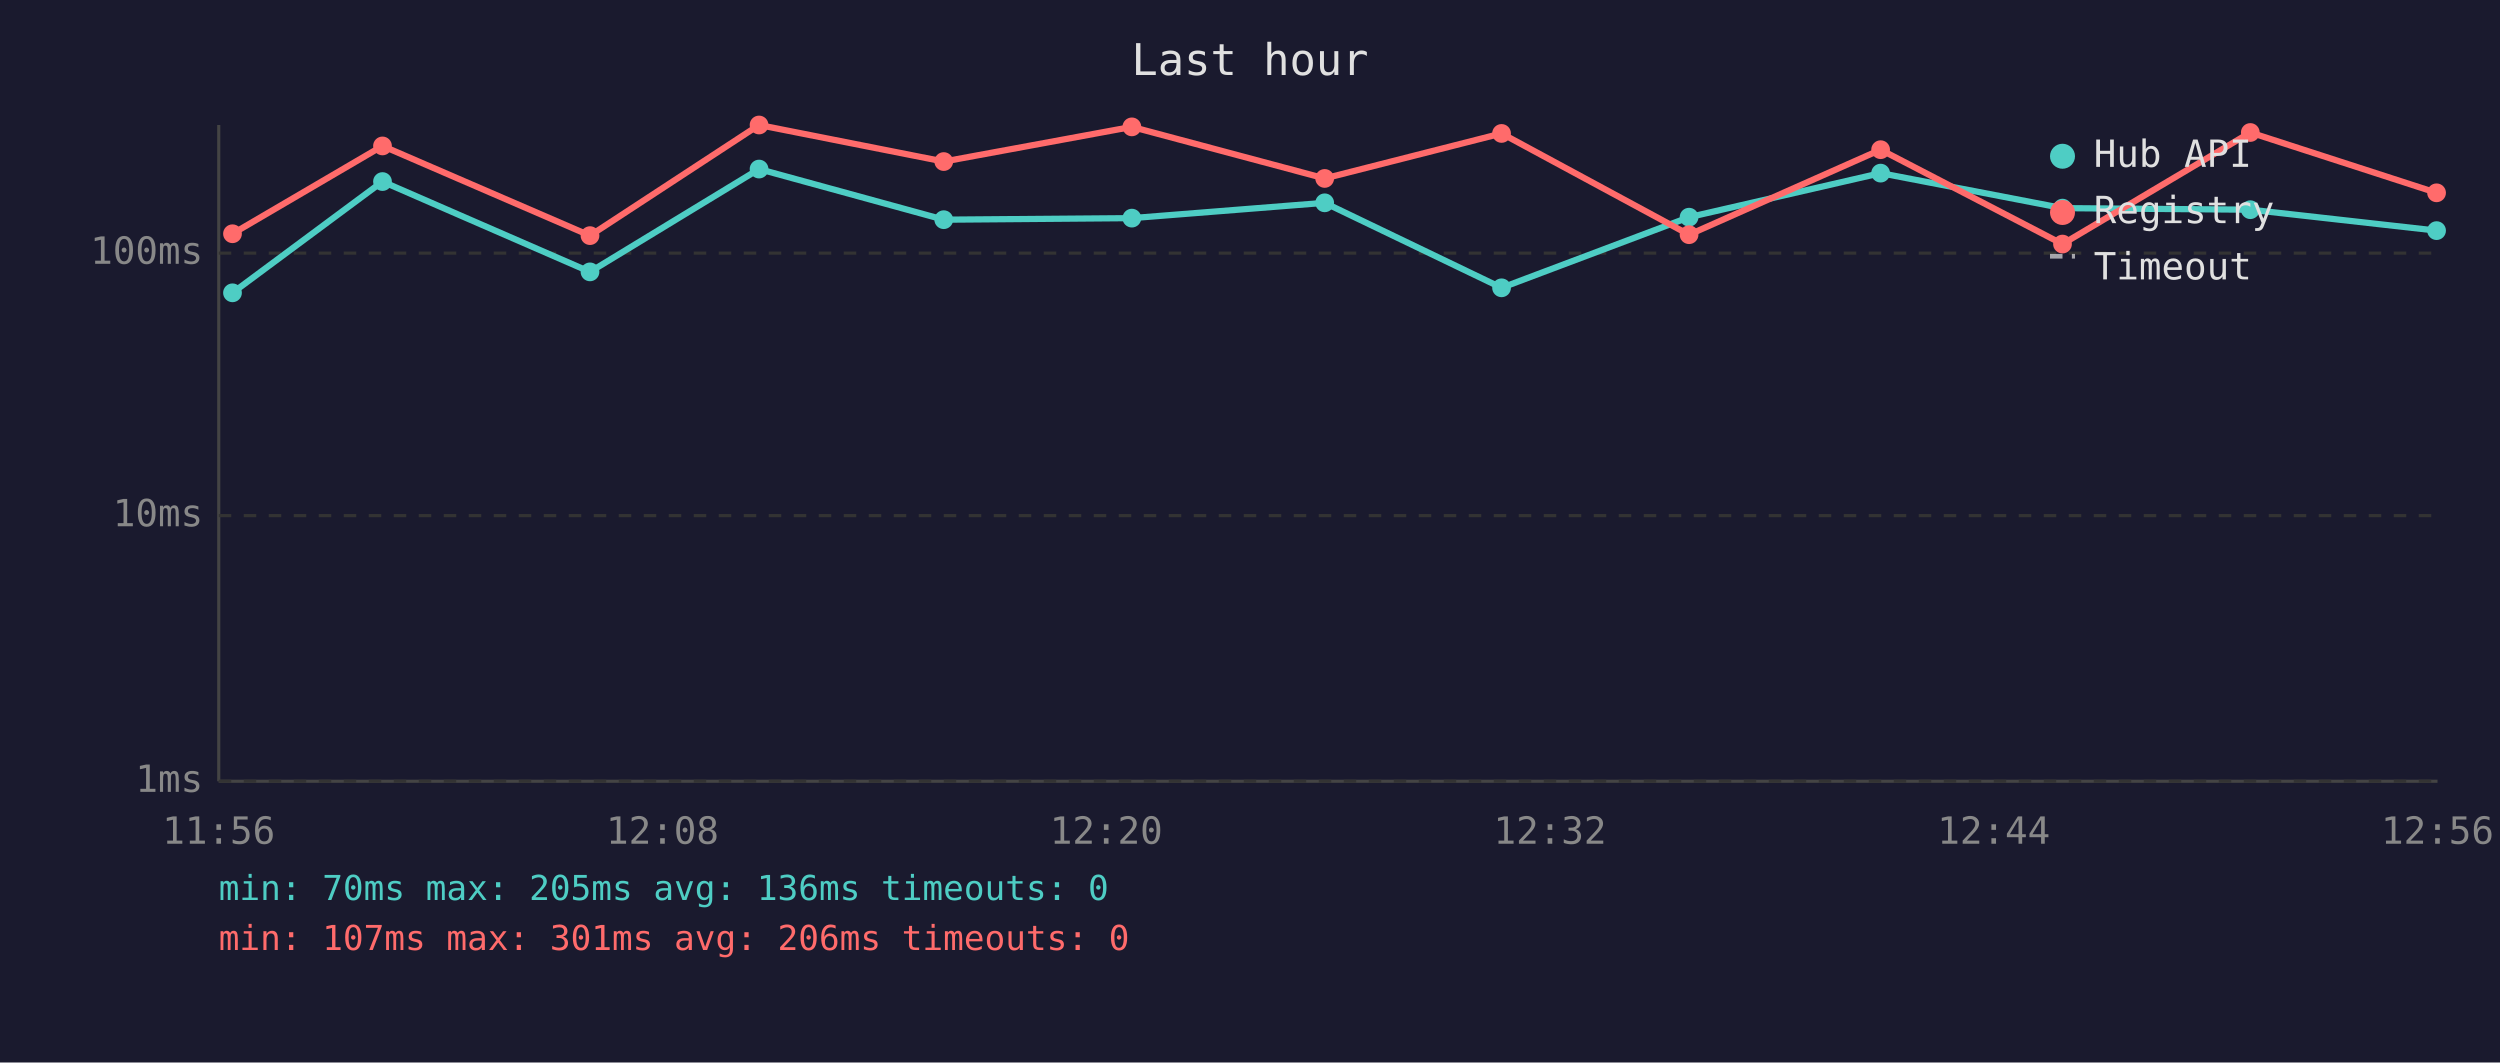
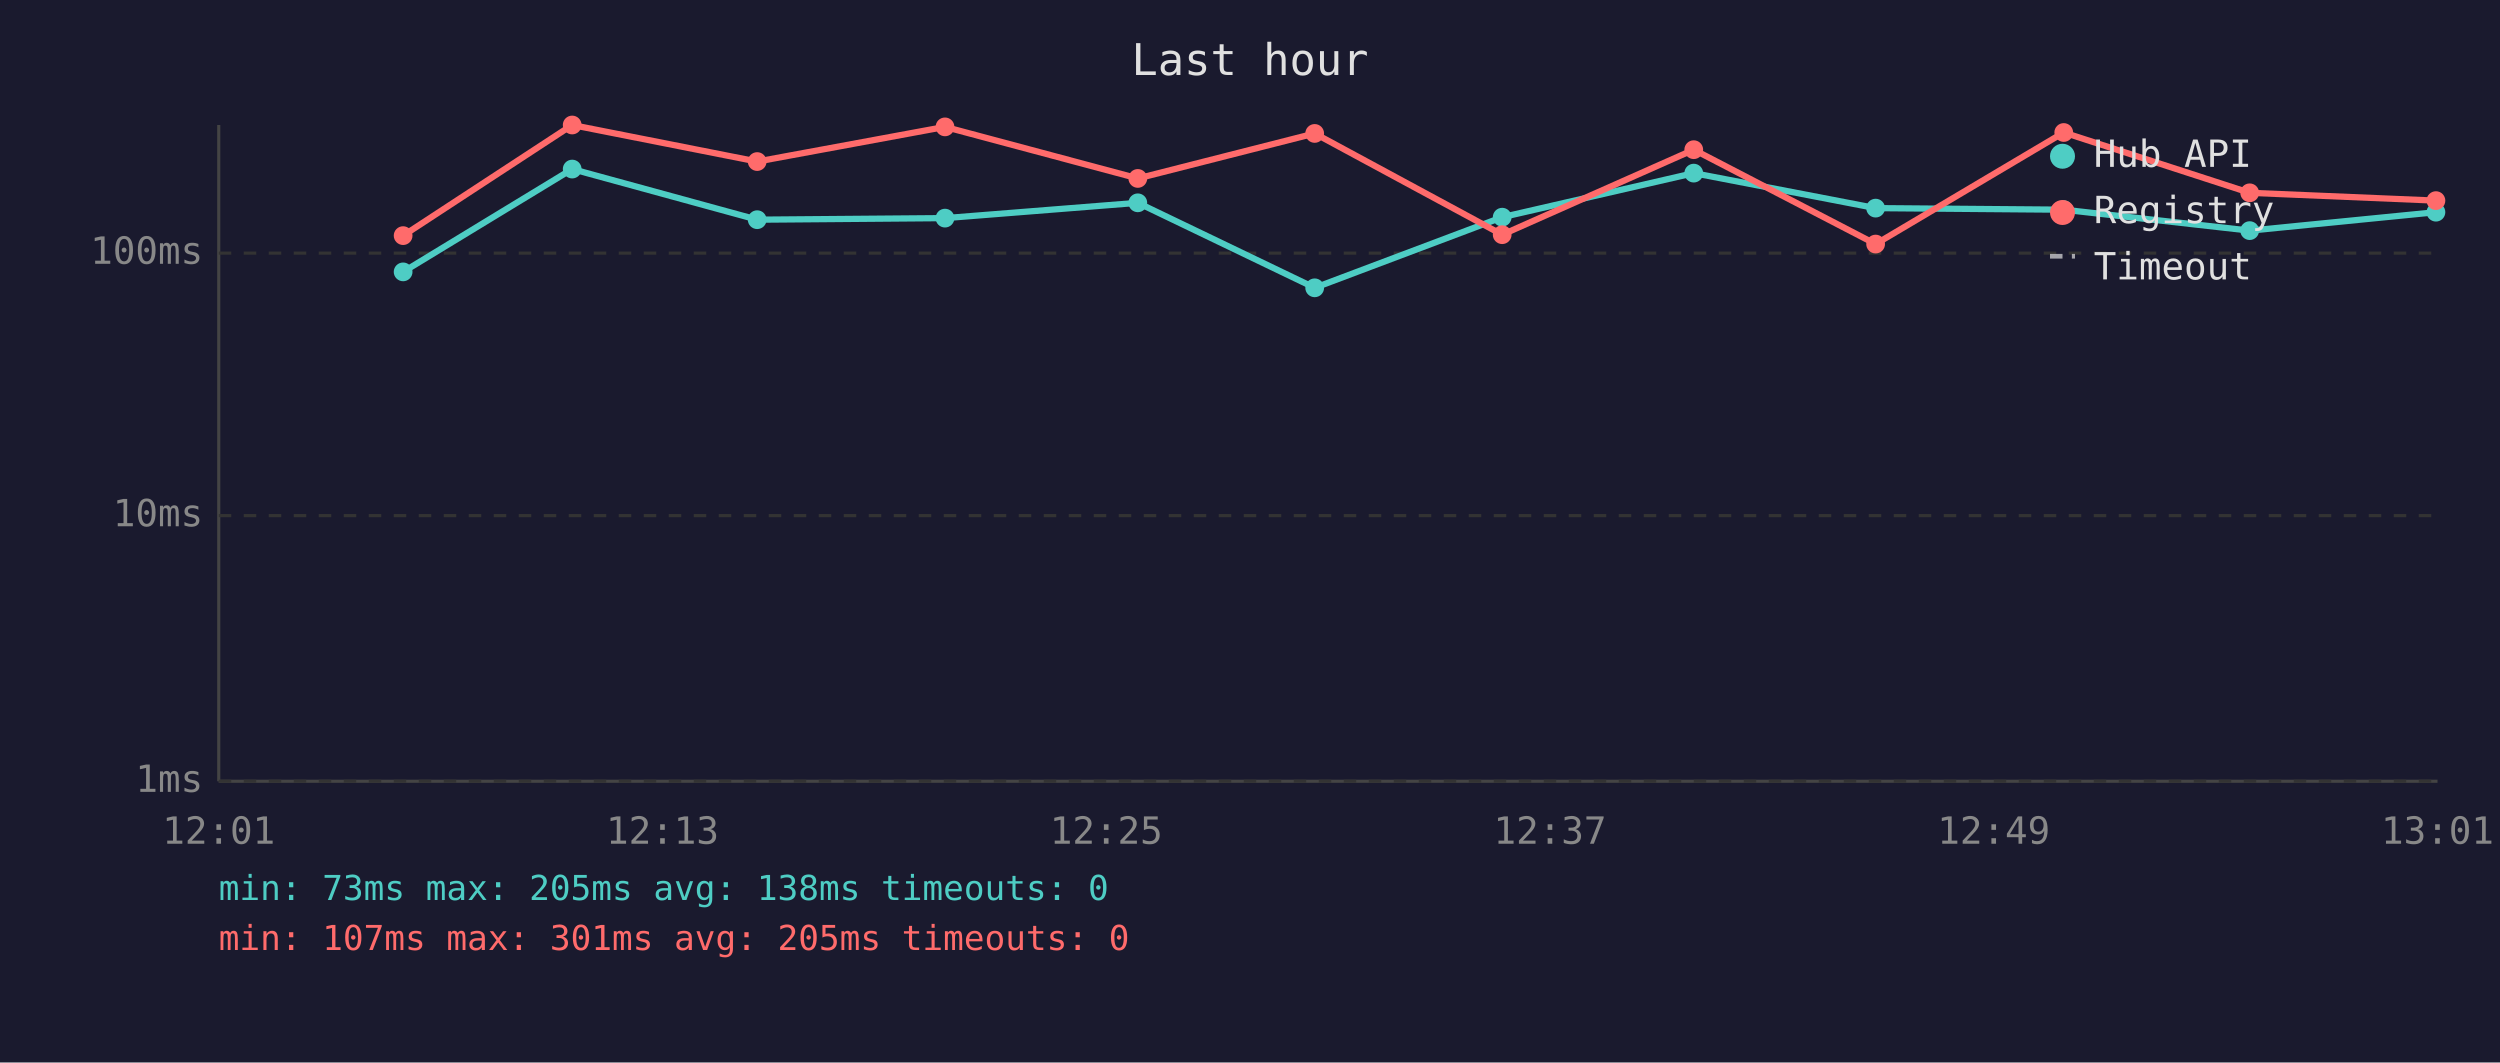
<svg xmlns="http://www.w3.org/2000/svg" viewBox="0 0 800 340" font-family="monospace" font-size="12">
  <rect width="800" height="340" fill="#1a1a2e" />
  <text x="400" y="24" fill="#e0e0e0" font-size="14" text-anchor="middle">Last hour</text>
  <line x1="70" y1="40" x2="70" y2="250" stroke="#444" stroke-width="1" />
  <line x1="70" y1="250" x2="780" y2="250" stroke="#444" stroke-width="1" />
  <line x1="70" y1="250" x2="780" y2="250" stroke="#333" stroke-width="1" stroke-dasharray="4" />
  <text x="65" y="250" fill="#888" text-anchor="end" dominant-baseline="middle">1ms</text>
  <line x1="70" y1="165" x2="780" y2="165" stroke="#333" stroke-width="1" stroke-dasharray="4" />
  <text x="65" y="165" fill="#888" text-anchor="end" dominant-baseline="middle">10ms</text>
  <line x1="70" y1="81" x2="780" y2="81" stroke="#333" stroke-width="1" stroke-dasharray="4" />
  <text x="65" y="81" fill="#888" text-anchor="end" dominant-baseline="middle">100ms</text>
-   <text x="70" y="270" fill="#888" text-anchor="middle">11:56</text>
-   <text x="212" y="270" fill="#888" text-anchor="middle">12:08</text>
-   <text x="354" y="270" fill="#888" text-anchor="middle">12:20</text>
-   <text x="496" y="270" fill="#888" text-anchor="middle">12:32</text>
-   <text x="638" y="270" fill="#888" text-anchor="middle">12:44</text>
-   <text x="780" y="270" fill="#888" text-anchor="middle">12:56</text>
-   <polyline points="74.4,93.7 122.4,58.1 188.8,87.0 242.9,54.1 302.0,70.3 362.2,69.8 423.9,64.9 480.5,92.1 540.5,69.5 601.8,55.4 660.0,66.6 720.1,67.1 779.7,73.8" fill="none" stroke="#4ecdc4" stroke-width="2" opacity="1" />
-   <circle cx="74.4" cy="93.7" r="3" fill="#4ecdc4" />
-   <circle cx="122.4" cy="58.1" r="3" fill="#4ecdc4" />
-   <circle cx="188.8" cy="87.0" r="3" fill="#4ecdc4" />
-   <circle cx="242.9" cy="54.1" r="3" fill="#4ecdc4" />
-   <circle cx="302.0" cy="70.3" r="3" fill="#4ecdc4" />
-   <circle cx="362.2" cy="69.8" r="3" fill="#4ecdc4" />
-   <circle cx="423.9" cy="64.9" r="3" fill="#4ecdc4" />
-   <circle cx="480.5" cy="92.1" r="3" fill="#4ecdc4" />
-   <circle cx="540.5" cy="69.5" r="3" fill="#4ecdc4" />
-   <circle cx="601.8" cy="55.4" r="3" fill="#4ecdc4" />
-   <circle cx="660.0" cy="66.6" r="3" fill="#4ecdc4" />
-   <circle cx="720.1" cy="67.1" r="3" fill="#4ecdc4" />
-   <circle cx="779.7" cy="73.8" r="3" fill="#4ecdc4" />
-   <polyline points="74.4,74.8 122.4,46.7 188.8,75.4 242.9,40.0 302.0,51.7 362.2,40.6 423.9,57.1 480.5,42.7 540.5,75.1 601.8,47.9 660.0,78.1 720.1,42.4 779.7,61.7" fill="none" stroke="#ff6b6b" stroke-width="2" opacity="1" />
-   <circle cx="74.4" cy="74.8" r="3" fill="#ff6b6b" />
-   <circle cx="122.4" cy="46.7" r="3" fill="#ff6b6b" />
-   <circle cx="188.8" cy="75.4" r="3" fill="#ff6b6b" />
-   <circle cx="242.9" cy="40.0" r="3" fill="#ff6b6b" />
-   <circle cx="302.0" cy="51.7" r="3" fill="#ff6b6b" />
-   <circle cx="362.2" cy="40.6" r="3" fill="#ff6b6b" />
-   <circle cx="423.9" cy="57.1" r="3" fill="#ff6b6b" />
-   <circle cx="480.5" cy="42.7" r="3" fill="#ff6b6b" />
-   <circle cx="540.5" cy="75.1" r="3" fill="#ff6b6b" />
-   <circle cx="601.8" cy="47.9" r="3" fill="#ff6b6b" />
-   <circle cx="660.0" cy="78.1" r="3" fill="#ff6b6b" />
-   <circle cx="720.1" cy="42.4" r="3" fill="#ff6b6b" />
-   <circle cx="779.7" cy="61.7" r="3" fill="#ff6b6b" />
+   <text x="70" y="270" fill="#888" text-anchor="middle">12:01</text>
+   <text x="212" y="270" fill="#888" text-anchor="middle">12:13</text>
+   <text x="354" y="270" fill="#888" text-anchor="middle">12:25</text>
+   <text x="496" y="270" fill="#888" text-anchor="middle">12:37</text>
+   <text x="638" y="270" fill="#888" text-anchor="middle">12:49</text>
+   <text x="780" y="270" fill="#888" text-anchor="middle">13:01</text>
+   <polyline points="129.0,87.0 183.1,54.1 242.3,70.3 302.4,69.8 364.1,64.9 420.7,92.1 480.7,69.5 542.0,55.4 600.2,66.6 660.4,67.1 719.9,73.8 779.5,67.9" fill="none" stroke="#4ecdc4" stroke-width="2" opacity="1" />
+   <circle cx="129.0" cy="87.0" r="3" fill="#4ecdc4" />
+   <circle cx="183.1" cy="54.1" r="3" fill="#4ecdc4" />
+   <circle cx="242.3" cy="70.3" r="3" fill="#4ecdc4" />
+   <circle cx="302.4" cy="69.8" r="3" fill="#4ecdc4" />
+   <circle cx="364.1" cy="64.9" r="3" fill="#4ecdc4" />
+   <circle cx="420.7" cy="92.1" r="3" fill="#4ecdc4" />
+   <circle cx="480.7" cy="69.5" r="3" fill="#4ecdc4" />
+   <circle cx="542.0" cy="55.4" r="3" fill="#4ecdc4" />
+   <circle cx="600.2" cy="66.6" r="3" fill="#4ecdc4" />
+   <circle cx="660.4" cy="67.1" r="3" fill="#4ecdc4" />
+   <circle cx="719.9" cy="73.8" r="3" fill="#4ecdc4" />
+   <circle cx="779.5" cy="67.9" r="3" fill="#4ecdc4" />
+   <polyline points="129.0,75.4 183.1,40.0 242.3,51.7 302.4,40.6 364.1,57.1 420.7,42.7 480.7,75.1 542.0,47.9 600.2,78.1 660.4,42.4 719.9,61.7 779.5,64.2" fill="none" stroke="#ff6b6b" stroke-width="2" opacity="1" />
+   <circle cx="129.0" cy="75.4" r="3" fill="#ff6b6b" />
+   <circle cx="183.1" cy="40.0" r="3" fill="#ff6b6b" />
+   <circle cx="242.3" cy="51.7" r="3" fill="#ff6b6b" />
+   <circle cx="302.4" cy="40.6" r="3" fill="#ff6b6b" />
+   <circle cx="364.1" cy="57.1" r="3" fill="#ff6b6b" />
+   <circle cx="420.7" cy="42.7" r="3" fill="#ff6b6b" />
+   <circle cx="480.7" cy="75.1" r="3" fill="#ff6b6b" />
+   <circle cx="542.0" cy="47.9" r="3" fill="#ff6b6b" />
+   <circle cx="600.2" cy="78.1" r="3" fill="#ff6b6b" />
+   <circle cx="660.4" cy="42.4" r="3" fill="#ff6b6b" />
+   <circle cx="719.9" cy="61.7" r="3" fill="#ff6b6b" />
+   <circle cx="779.5" cy="64.2" r="3" fill="#ff6b6b" />
  <circle cx="660" cy="50" r="4" fill="#4ecdc4" />
  <text x="670" y="50" fill="#e0e0e0" dominant-baseline="middle">Hub API</text>
  <circle cx="660" cy="68" r="4" fill="#ff6b6b" />
  <text x="670" y="68" fill="#e0e0e0" dominant-baseline="middle">Registry</text>
  <line x1="656" y1="82" x2="664" y2="82" stroke="#e0e0e0" stroke-width="1.5" stroke-dasharray="4,3" opacity="0.7" />
  <text x="670" y="86" fill="#e0e0e0" dominant-baseline="middle">Timeout</text>
-   <text x="70" y="288" fill="#4ecdc4" font-size="11">min: 70ms  max: 205ms  avg: 136ms  timeouts: 0</text>
-   <text x="70" y="304" fill="#ff6b6b" font-size="11">min: 107ms  max: 301ms  avg: 206ms  timeouts: 0</text>
+   <text x="70" y="288" fill="#4ecdc4" font-size="11">min: 73ms  max: 205ms  avg: 138ms  timeouts: 0</text>
+   <text x="70" y="304" fill="#ff6b6b" font-size="11">min: 107ms  max: 301ms  avg: 205ms  timeouts: 0</text>
</svg>
